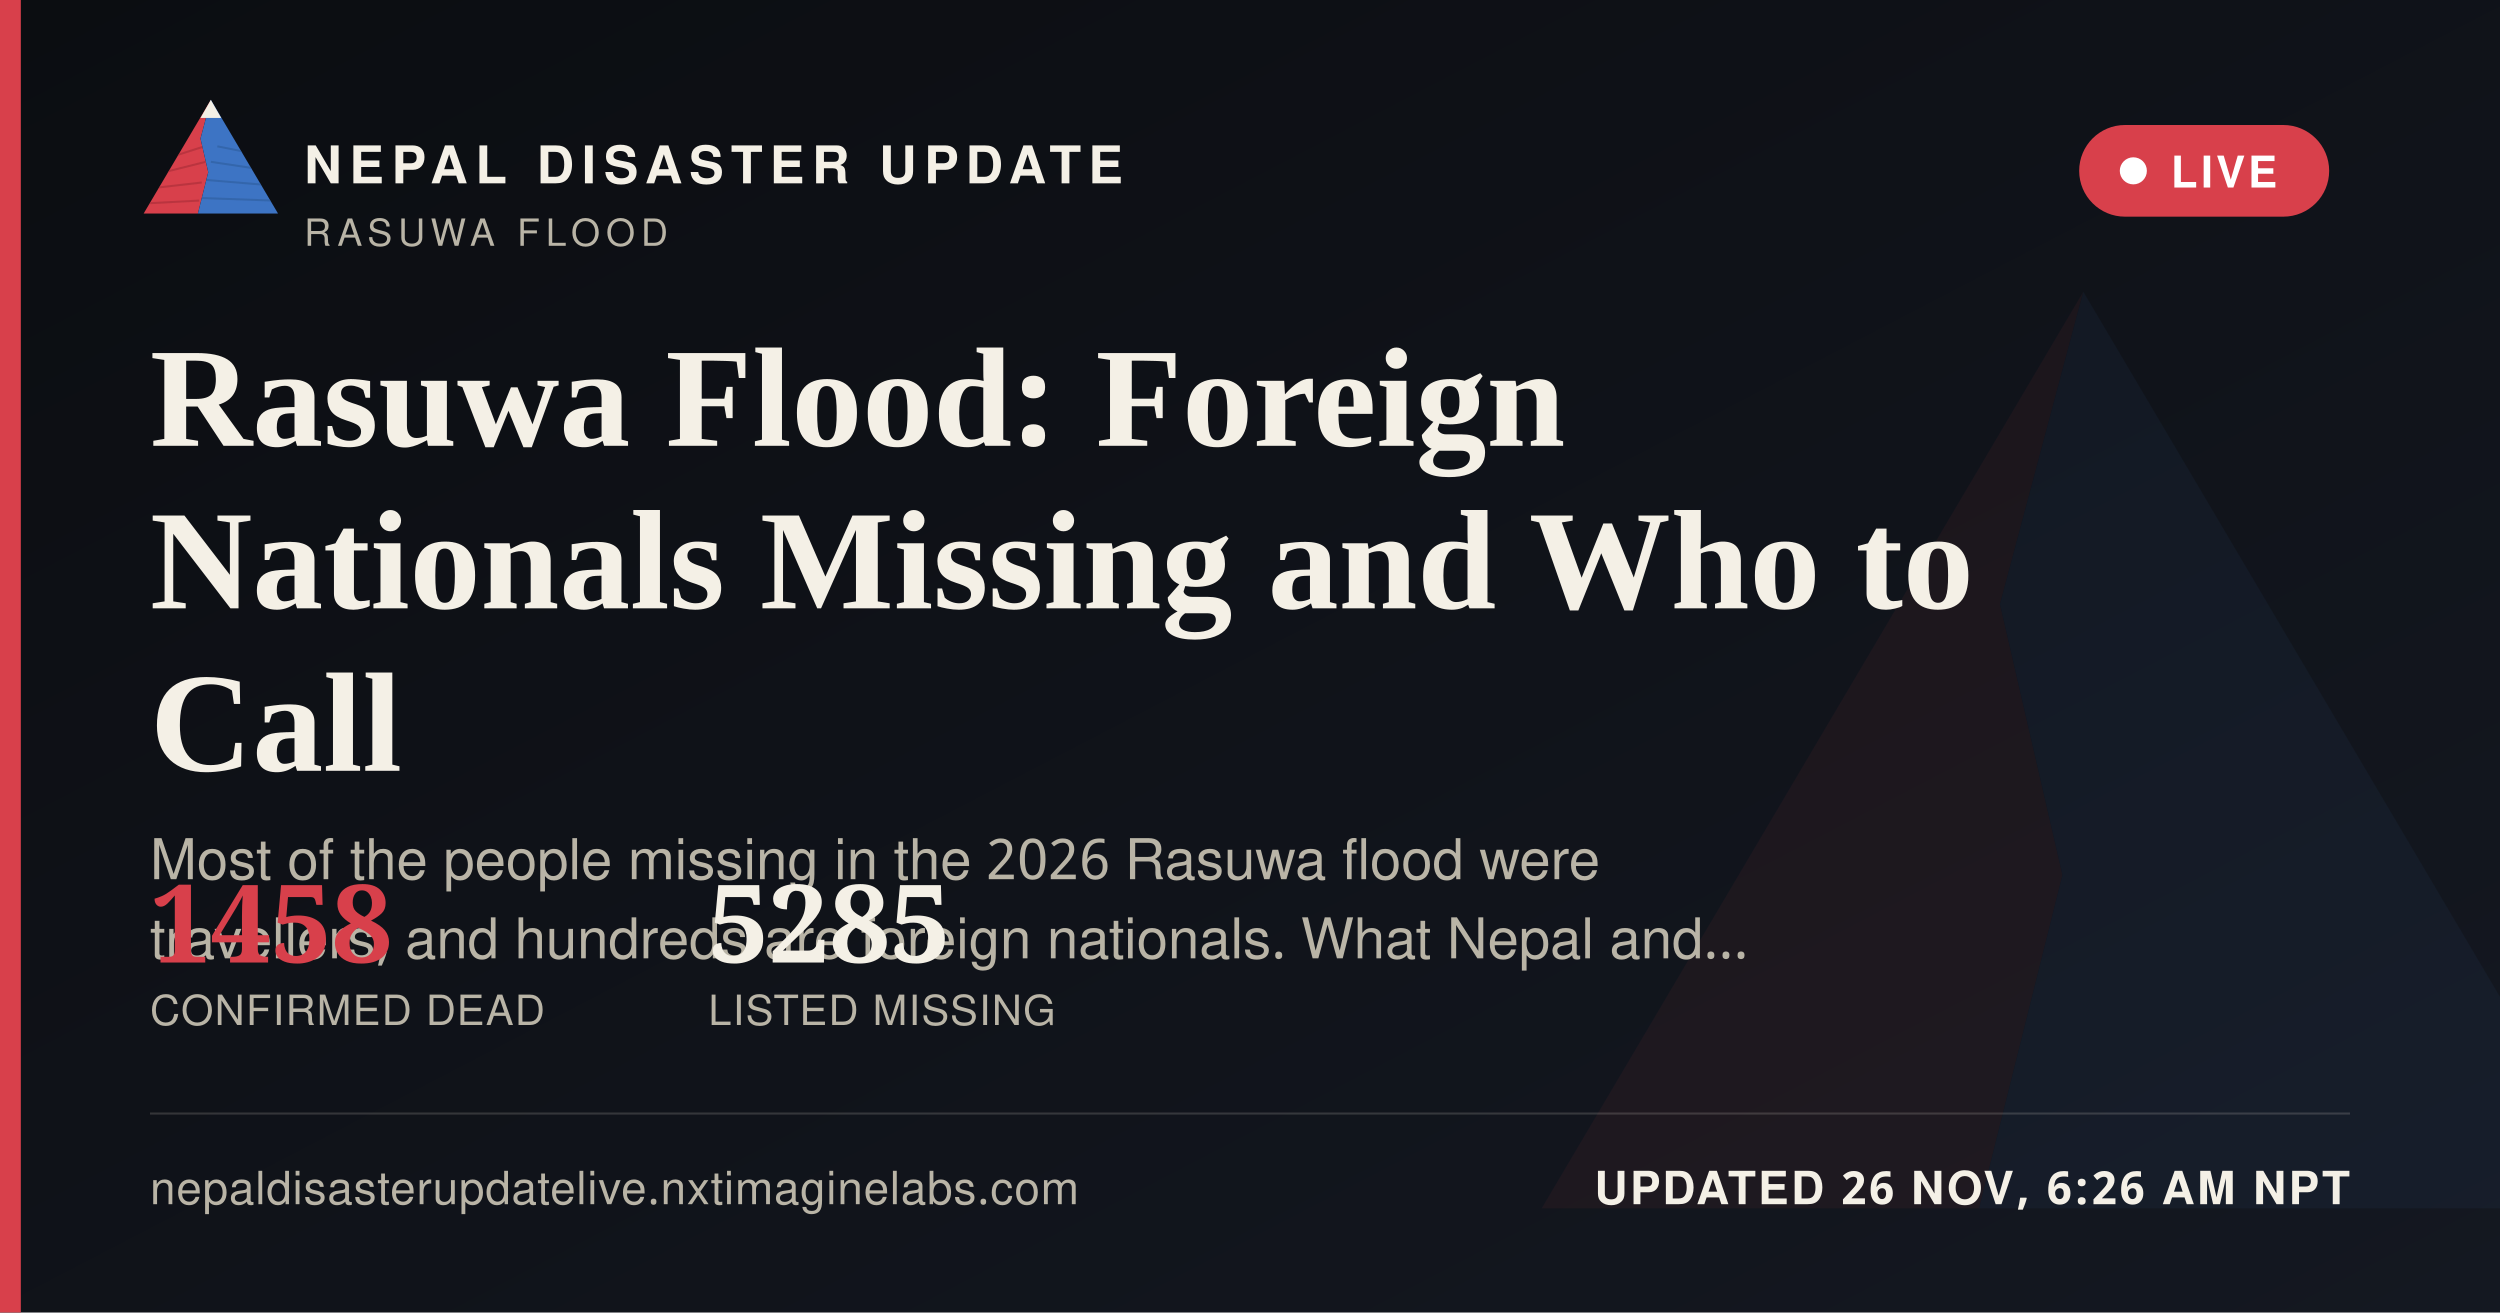
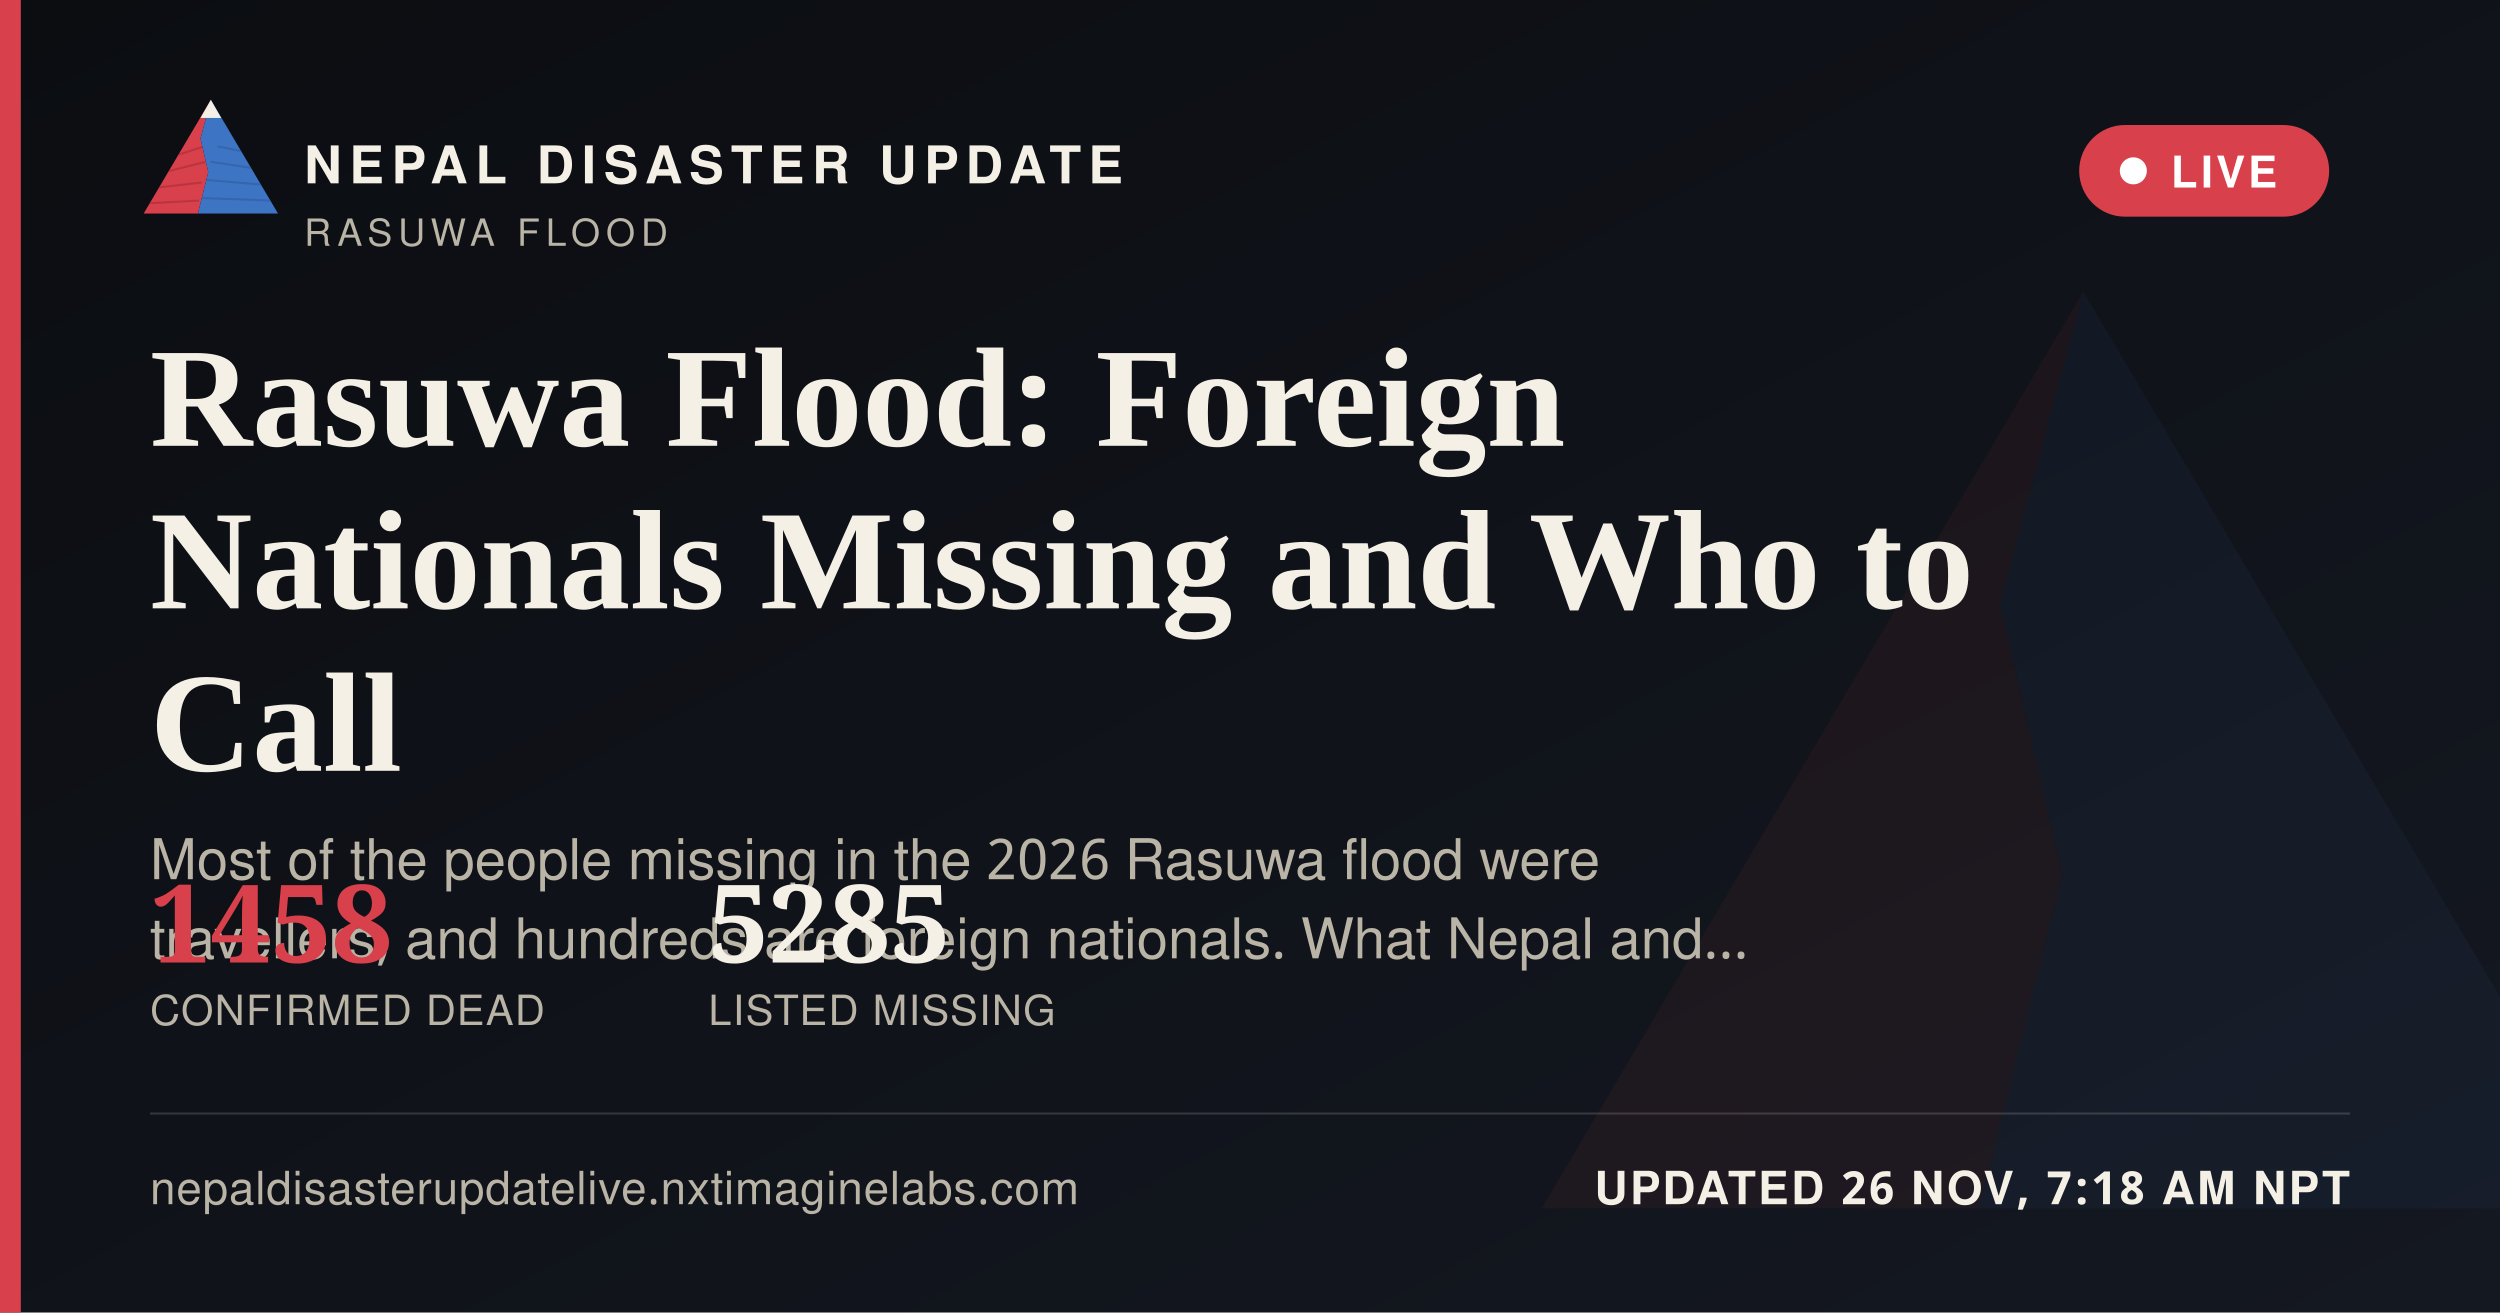
<svg xmlns="http://www.w3.org/2000/svg" width="1200" height="630" viewBox="0 0 1200 630">
  <defs>
    <linearGradient id="ogbg" x1="0" y1="0" x2="1" y2="1">
      <stop offset="0" stop-color="#0B0D11" />
      <stop offset="1" stop-color="#141821" />
    </linearGradient>
  </defs>
  <rect width="1200" height="630" fill="url(#ogbg)" />
  <g transform="translate(700,60) scale(5)" opacity="0.06">
    <polygon points="60,16 52,46 58,72 50,104 8,104" fill="#D8404B" />
    <polygon points="60,16 112,104 50,104 58,72 52,46" fill="#3D74C4" />
  </g>
  <rect x="0" y="0" width="10" height="630" fill="#D8404B" />
  <g transform="translate(64,38) scale(0.62)">
    <g>
      <defs>
        <clipPath id="ogLc">
          <polygon points="60,16 52,46 58,72 50,104 8,104" />
        </clipPath>
        <clipPath id="ogRc">
          <polygon points="60,16 112,104 50,104 58,72 52,46" />
        </clipPath>
      </defs>
      <polygon points="60,16 52,46 58,72 50,104 8,104" fill="#D8404B" />
      <g clip-path="url(#ogLc)" stroke="#A32A34" stroke-width="1.6" fill="none" opacity="0.55">
        <path d="M30,60 L55,52" />
        <path d="M24,72 L56,64" />
        <path d="M18,84 L53,80" />
        <path d="M13,96 L51,94" />
      </g>
      <polygon points="60,16 112,104 50,104 58,72 52,46" fill="#3D74C4" />
      <g clip-path="url(#ogRc)" stroke="#2A5793" stroke-width="1.6" fill="none" opacity="0.5">
        <path d="M65,52 L95,58" />
        <path d="M60,64 L100,70" />
        <path d="M56,78 L104,82" />
        <path d="M52,92 L108,94" />
      </g>
      <polygon points="60,16 52,30 68,30" fill="#F4F0E6" />
    </g>
  </g>
  <text x="146" y="88" font-family="'Public Sans', 'Noto Sans Devanagari', 'Helvetica Neue', Helvetica, Arial, sans-serif" font-size="25" font-weight="800" letter-spacing="3.6" fill="#F4F0E6">NEPAL DISASTER UPDATE</text>
  <text x="146" y="118" font-family="'Public Sans', 'Noto Sans Devanagari', 'Helvetica Neue', Helvetica, Arial, sans-serif" font-size="18" letter-spacing="2.8" fill="#B9B4A6">RASUWA FLOOD</text>
  <g>
    <rect x="998" y="60" width="120" height="44" rx="22" fill="#D8404B" stroke="none" />
    <circle cx="1024" cy="82" r="6.5" fill="#FFFFFF" />
    <text x="1042" y="90" font-family="'Public Sans', 'Noto Sans Devanagari', 'Helvetica Neue', Helvetica, Arial, sans-serif" font-size="21" font-weight="700" letter-spacing="1.6" fill="#FFFFFF">LIVE</text>
  </g>
  <text x="72" y="214" font-family="Newsreader, 'Noto Serif Devanagari', Georgia, 'Times New Roman', serif" font-size="68" font-weight="600" fill="#F4F0E6">Rasuwa Flood: Foreign</text>
  <text x="72" y="292" font-family="Newsreader, 'Noto Serif Devanagari', Georgia, 'Times New Roman', serif" font-size="68" font-weight="600" fill="#F4F0E6">Nationals Missing and Who to</text>
  <text x="72" y="370" font-family="Newsreader, 'Noto Serif Devanagari', Georgia, 'Times New Roman', serif" font-size="68" font-weight="600" fill="#F4F0E6">Call</text>
  <text x="72" y="422" font-family="'Public Sans', 'Noto Sans Devanagari', 'Helvetica Neue', Helvetica, Arial, sans-serif" font-size="27" fill="#B9B4A6">Most of the people missing in the 2026 Rasuwa flood were</text>
  <text x="72" y="460" font-family="'Public Sans', 'Noto Sans Devanagari', 'Helvetica Neue', Helvetica, Arial, sans-serif" font-size="27" fill="#B9B4A6">travellers, and hundreds are foreign nationals. What Nepal and…</text>
  <g transform="translate(72,462)">
    <text x="0" y="0" font-family="Newsreader, 'Noto Serif Devanagari', Georgia, 'Times New Roman', serif" font-size="52" font-weight="600" fill="#D8404B">1458</text>
    <text x="0" y="30" font-family="'Public Sans', 'Noto Sans Devanagari', 'Helvetica Neue', Helvetica, Arial, sans-serif" font-size="20" letter-spacing="0.6" fill="#B9B4A6">CONFIRMED DEAD</text>
    <text x="268" y="0" font-family="Newsreader, 'Noto Serif Devanagari', Georgia, 'Times New Roman', serif" font-size="52" font-weight="600" fill="#F4F0E6">5285</text>
    <text x="268" y="30" font-family="'Public Sans', 'Noto Sans Devanagari', 'Helvetica Neue', Helvetica, Arial, sans-serif" font-size="20" letter-spacing="0.6" fill="#B9B4A6">LISTED MISSING</text>
  </g>
  <rect x="72" y="534" width="1056" height="1" fill="rgba(244,240,230,0.16)" />
  <text x="72" y="578" font-family="'Public Sans', 'Noto Sans Devanagari', 'Helvetica Neue', Helvetica, Arial, sans-serif" font-size="22" fill="#B9B4A6" letter-spacing="0.4">nepaldisasterupdatelive.nxtimaginelabs.com</text>
-   <text x="1128" y="578" text-anchor="end" font-family="'Public Sans', 'Noto Sans Devanagari', 'Helvetica Neue', Helvetica, Arial, sans-serif" font-size="22" font-weight="700" letter-spacing="1.2" fill="#F4F0E6">UPDATED 26 NOV, 6:26 AM NPT</text>
+   <text x="1128" y="578" text-anchor="end" font-family="'Public Sans', 'Noto Sans Devanagari', 'Helvetica Neue', Helvetica, Arial, sans-serif" font-size="22" font-weight="700" letter-spacing="1.2" fill="#F4F0E6">UPDATED 26 NOV, 7:18 AM NPT</text>
</svg>
